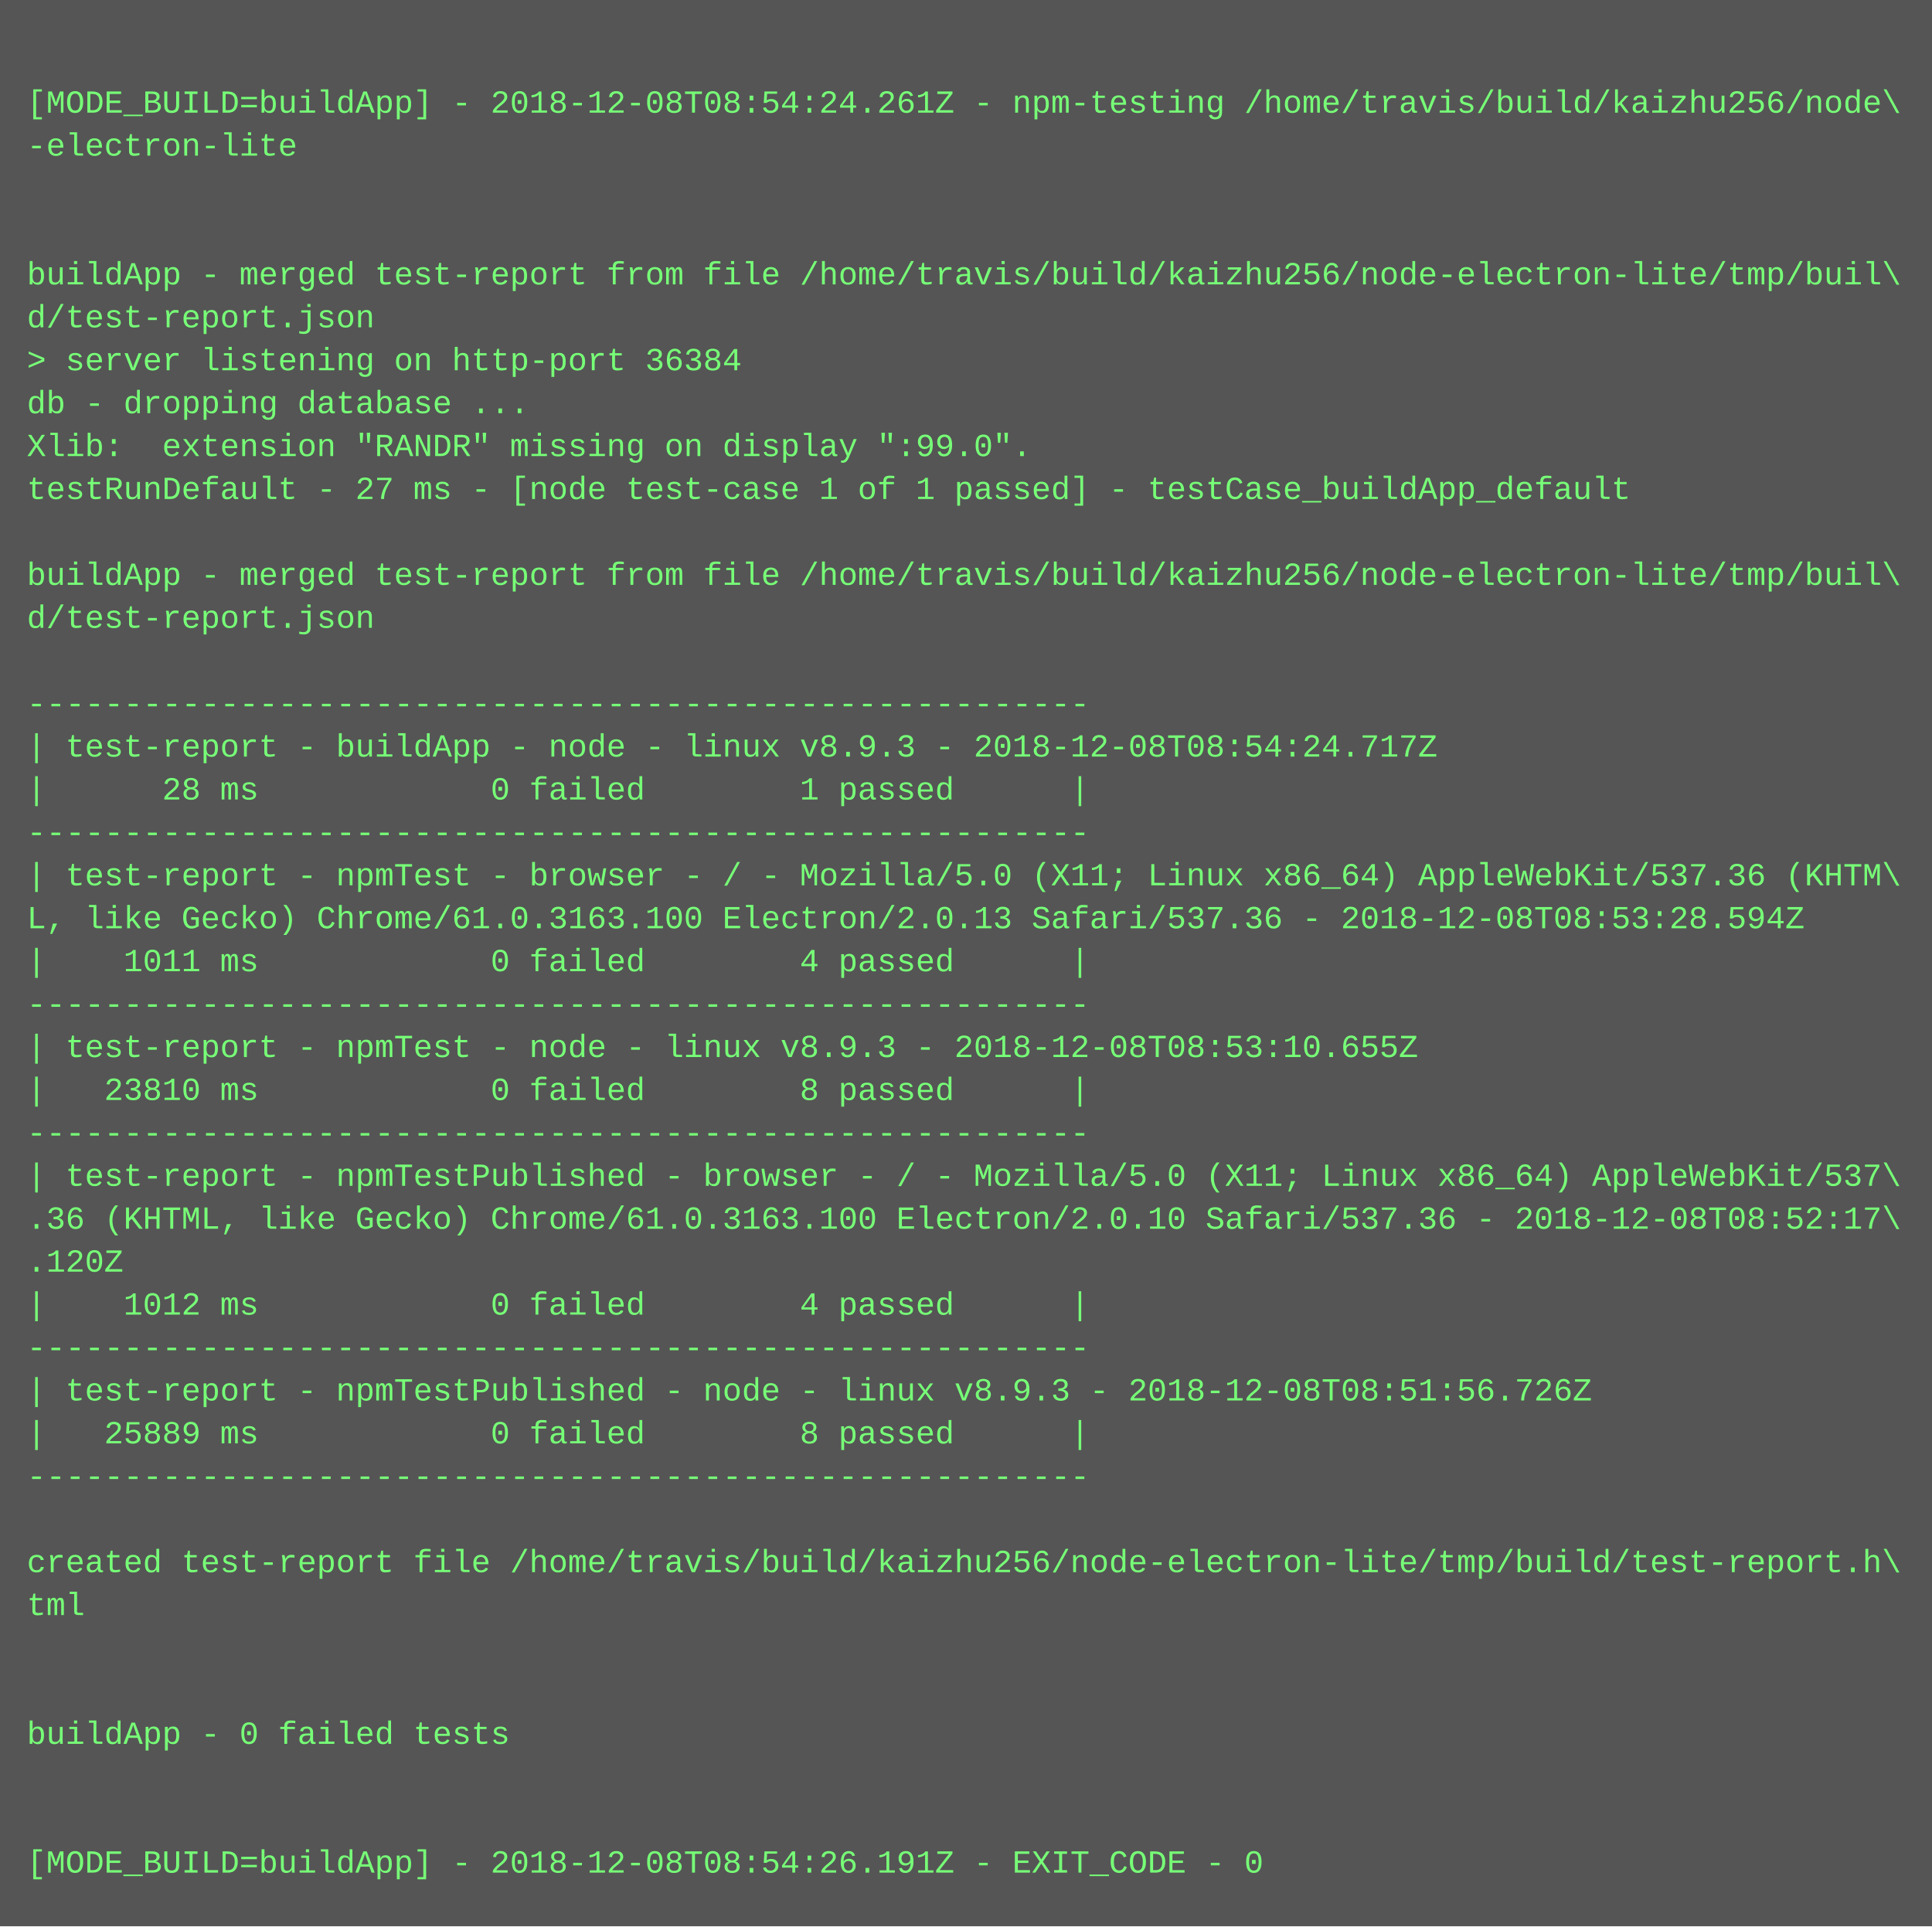
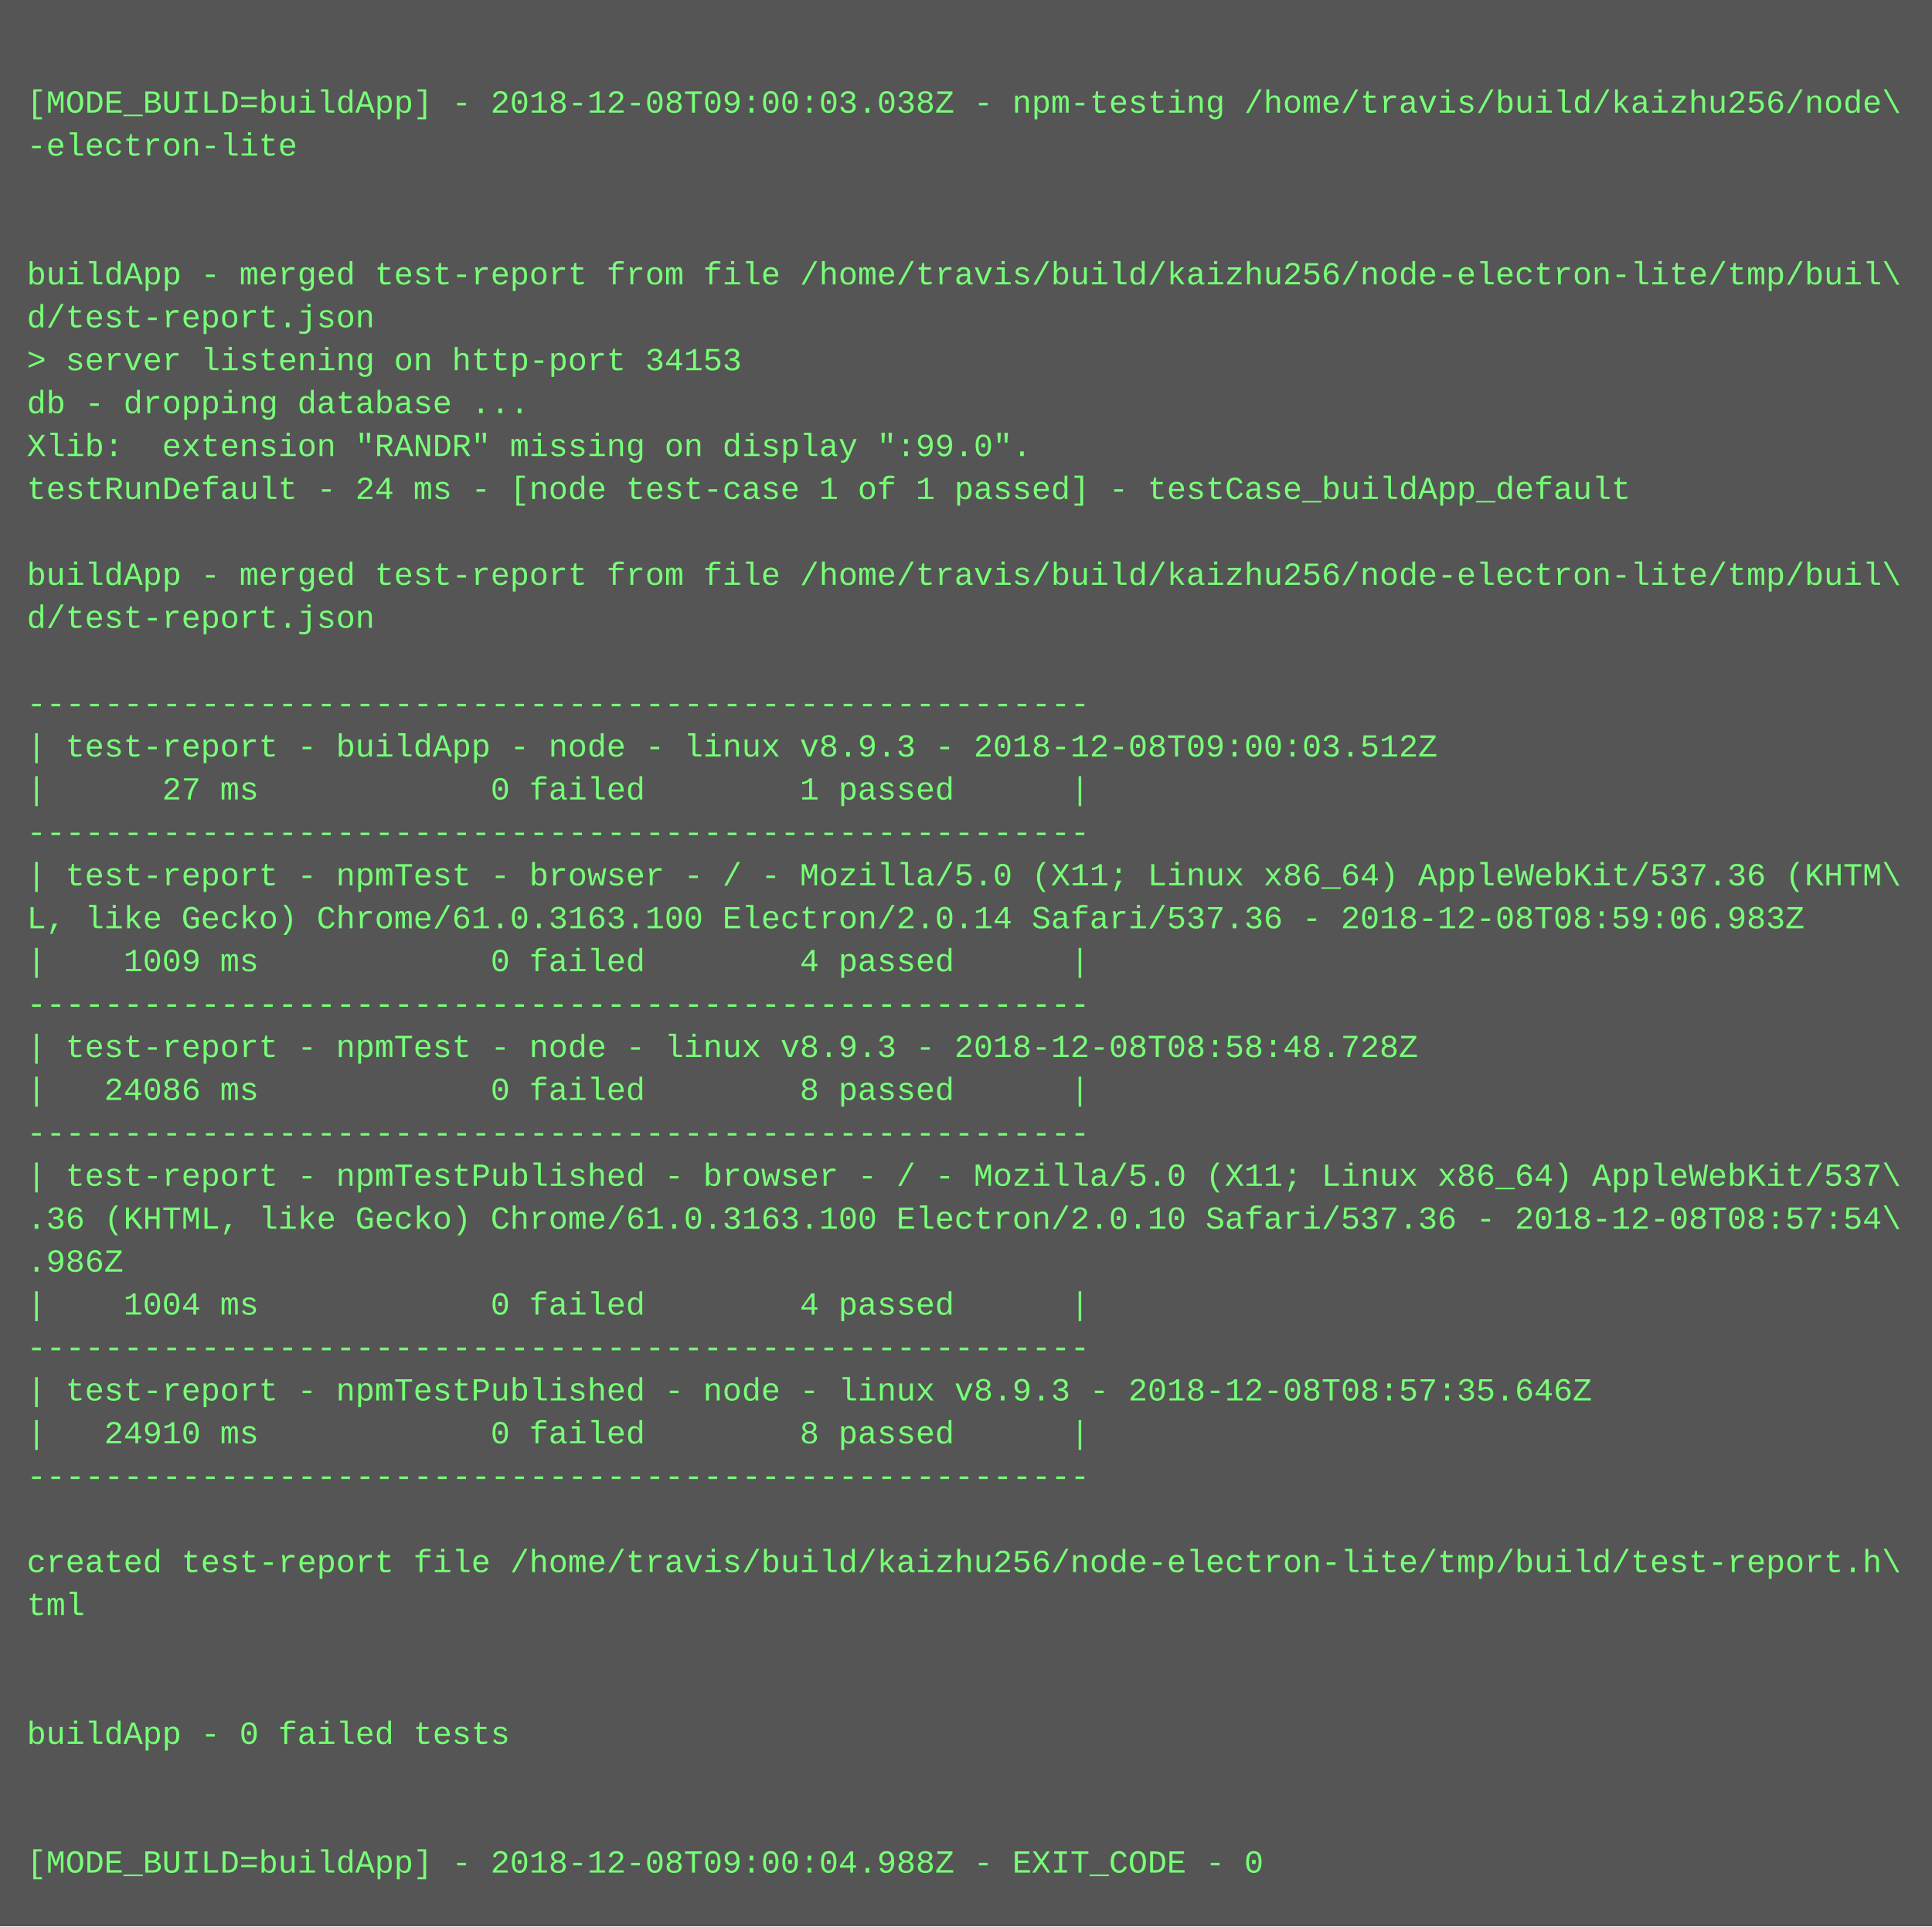
<svg xmlns="http://www.w3.org/2000/svg" height="718" width="720">
  <rect height="718" fill="#555" width="720" />
  <text fill="#7f7" font-family="Courier New" font-size="12" xml:space="preserve">
    <tspan x="10" y="26" />
-     <tspan x="10" y="42">[MODE_BUILD=buildApp] - 2018-12-08T08:54:24.261Z - npm-testing /home/travis/build/kaizhu256/node\</tspan>
+     <tspan x="10" y="42">[MODE_BUILD=buildApp] - 2018-12-08T09:00:03.038Z - npm-testing /home/travis/build/kaizhu256/node\</tspan>
    <tspan x="10" y="58">-electron-lite</tspan>
    <tspan x="10" y="74" />
    <tspan x="10" y="90" />
    <tspan x="10" y="106">buildApp - merged test-report from file /home/travis/build/kaizhu256/node-electron-lite/tmp/buil\</tspan>
    <tspan x="10" y="122">d/test-report.json</tspan>
-     <tspan x="10" y="138">&gt; server listening on http-port 36384</tspan>
+     <tspan x="10" y="138">&gt; server listening on http-port 34153</tspan>
    <tspan x="10" y="154">db - dropping database ...</tspan>
    <tspan x="10" y="170">Xlib:  extension "RANDR" missing on display ":99.0".</tspan>
-     <tspan x="10" y="186">testRunDefault - 27 ms - [node test-case 1 of 1 passed] - testCase_buildApp_default</tspan>
+     <tspan x="10" y="186">testRunDefault - 24 ms - [node test-case 1 of 1 passed] - testCase_buildApp_default</tspan>
    <tspan x="10" y="202" />
    <tspan x="10" y="218">buildApp - merged test-report from file /home/travis/build/kaizhu256/node-electron-lite/tmp/buil\</tspan>
    <tspan x="10" y="234">d/test-report.json</tspan>
    <tspan x="10" y="250" />
    <tspan x="10" y="266">-------------------------------------------------------</tspan>
-     <tspan x="10" y="282">| test-report - buildApp - node - linux v8.9.3 - 2018-12-08T08:54:24.717Z</tspan>
-     <tspan x="10" y="298">|      28 ms            0 failed        1 passed      |</tspan>
+     <tspan x="10" y="282">| test-report - buildApp - node - linux v8.9.3 - 2018-12-08T09:00:03.512Z</tspan>
+     <tspan x="10" y="298">|      27 ms            0 failed        1 passed      |</tspan>
    <tspan x="10" y="314">-------------------------------------------------------</tspan>
    <tspan x="10" y="330">| test-report - npmTest - browser - / - Mozilla/5.0 (X11; Linux x86_64) AppleWebKit/537.36 (KHTM\</tspan>
-     <tspan x="10" y="346">L, like Gecko) Chrome/61.0.3163.100 Electron/2.0.13 Safari/537.36 - 2018-12-08T08:53:28.594Z</tspan>
-     <tspan x="10" y="362">|    1011 ms            0 failed        4 passed      |</tspan>
+     <tspan x="10" y="346">L, like Gecko) Chrome/61.0.3163.100 Electron/2.0.14 Safari/537.36 - 2018-12-08T08:59:06.983Z</tspan>
+     <tspan x="10" y="362">|    1009 ms            0 failed        4 passed      |</tspan>
    <tspan x="10" y="378">-------------------------------------------------------</tspan>
-     <tspan x="10" y="394">| test-report - npmTest - node - linux v8.9.3 - 2018-12-08T08:53:10.655Z</tspan>
-     <tspan x="10" y="410">|   23810 ms            0 failed        8 passed      |</tspan>
+     <tspan x="10" y="394">| test-report - npmTest - node - linux v8.9.3 - 2018-12-08T08:58:48.728Z</tspan>
+     <tspan x="10" y="410">|   24086 ms            0 failed        8 passed      |</tspan>
    <tspan x="10" y="426">-------------------------------------------------------</tspan>
    <tspan x="10" y="442">| test-report - npmTestPublished - browser - / - Mozilla/5.0 (X11; Linux x86_64) AppleWebKit/537\</tspan>
-     <tspan x="10" y="458">.36 (KHTML, like Gecko) Chrome/61.0.3163.100 Electron/2.0.10 Safari/537.36 - 2018-12-08T08:52:17\</tspan>
-     <tspan x="10" y="474">.120Z</tspan>
-     <tspan x="10" y="490">|    1012 ms            0 failed        4 passed      |</tspan>
+     <tspan x="10" y="458">.36 (KHTML, like Gecko) Chrome/61.0.3163.100 Electron/2.0.10 Safari/537.36 - 2018-12-08T08:57:54\</tspan>
+     <tspan x="10" y="474">.986Z</tspan>
+     <tspan x="10" y="490">|    1004 ms            0 failed        4 passed      |</tspan>
    <tspan x="10" y="506">-------------------------------------------------------</tspan>
-     <tspan x="10" y="522">| test-report - npmTestPublished - node - linux v8.9.3 - 2018-12-08T08:51:56.726Z</tspan>
-     <tspan x="10" y="538">|   25889 ms            0 failed        8 passed      |</tspan>
+     <tspan x="10" y="522">| test-report - npmTestPublished - node - linux v8.9.3 - 2018-12-08T08:57:35.646Z</tspan>
+     <tspan x="10" y="538">|   24910 ms            0 failed        8 passed      |</tspan>
    <tspan x="10" y="554">-------------------------------------------------------</tspan>
    <tspan x="10" y="570" />
    <tspan x="10" y="586">created test-report file /home/travis/build/kaizhu256/node-electron-lite/tmp/build/test-report.h\</tspan>
    <tspan x="10" y="602">tml</tspan>
    <tspan x="10" y="618" />
    <tspan x="10" y="634" />
    <tspan x="10" y="650">buildApp - 0 failed tests</tspan>
    <tspan x="10" y="666" />
    <tspan x="10" y="682" />
-     <tspan x="10" y="698">[MODE_BUILD=buildApp] - 2018-12-08T08:54:26.191Z - EXIT_CODE - 0</tspan>
+     <tspan x="10" y="698">[MODE_BUILD=buildApp] - 2018-12-08T09:00:04.988Z - EXIT_CODE - 0</tspan>
  </text>
</svg>
